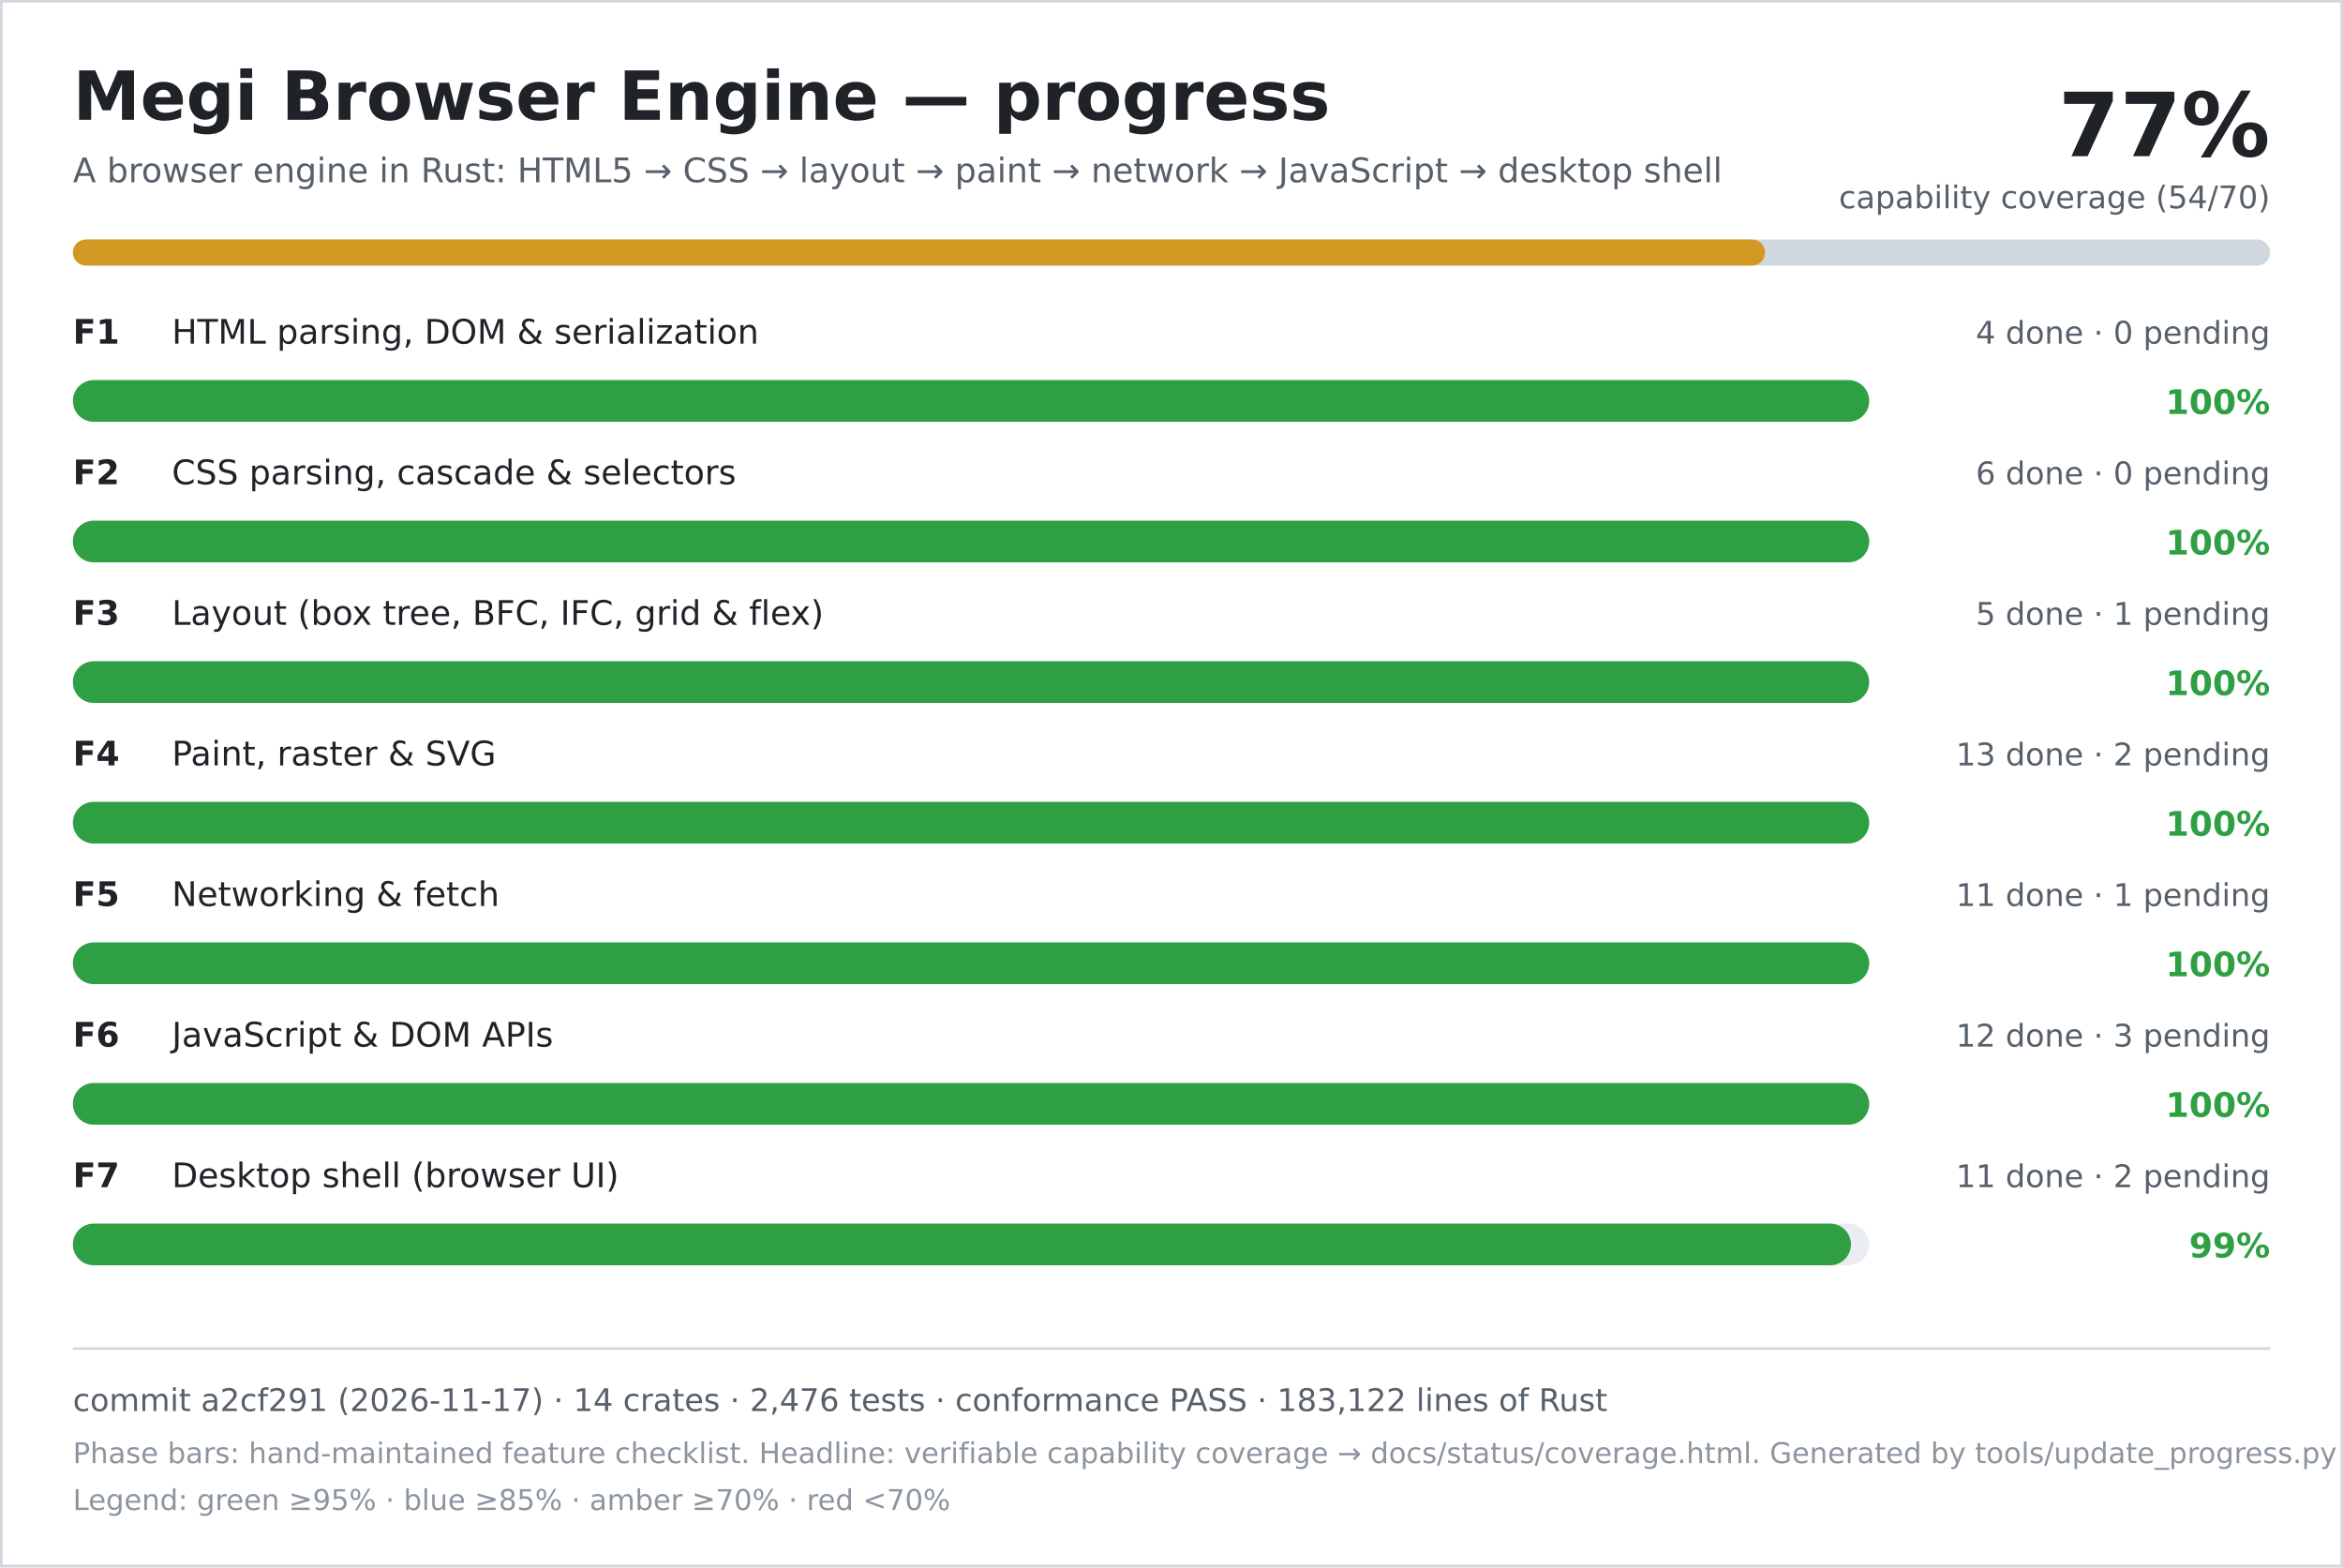
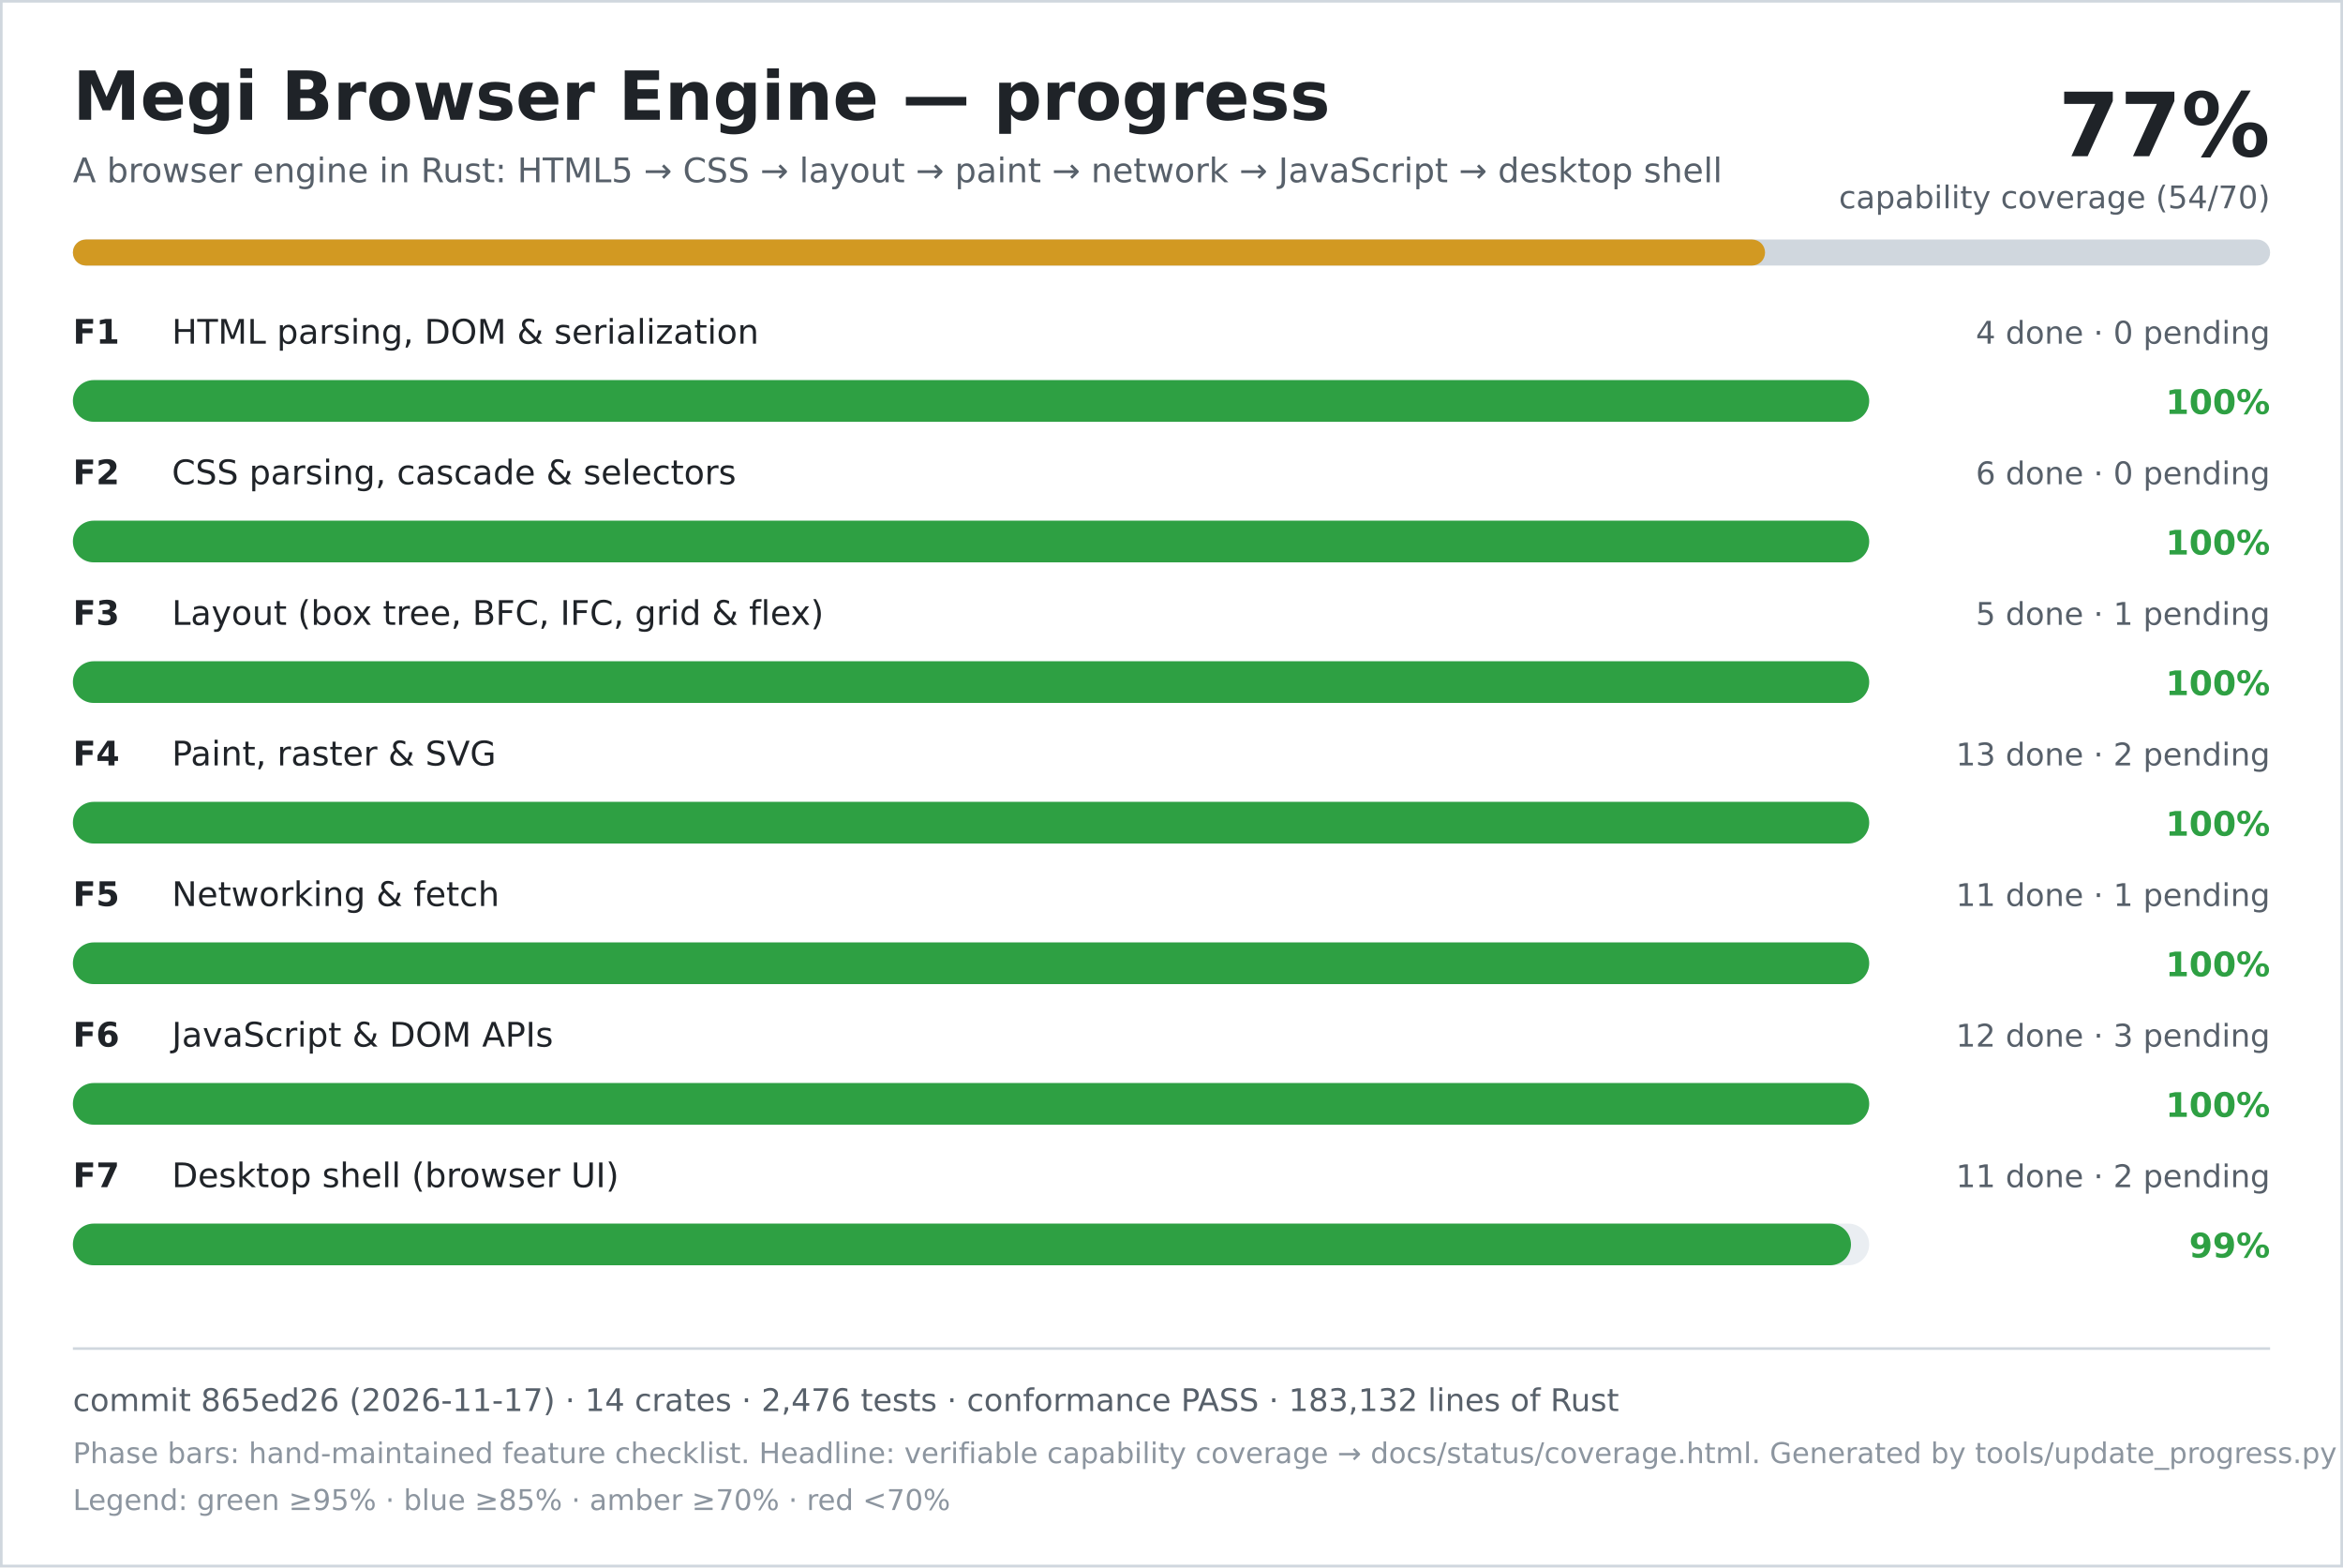
<svg xmlns="http://www.w3.org/2000/svg" width="900" height="602" viewBox="0 0 900 602" role="img" aria-labelledby="title desc">
  <rect width="900" height="602" fill="#ffffff" />
  <rect x="0.5" y="0.5" width="899" height="601" fill="none" stroke="#d0d7de" />
  <text x="28" y="46" font-family="DejaVu Sans, Verdana, sans-serif" font-size="26" font-weight="700" fill="#1f2328">Megi Browser Engine — progress</text>
  <text x="28" y="70" font-family="DejaVu Sans, Verdana, sans-serif" font-size="13" fill="#57606a">A browser engine in Rust: HTML5 → CSS → layout → paint → network → JavaScript → desktop shell</text>
  <text x="872" y="60" text-anchor="end" font-family="DejaVu Sans, Verdana, sans-serif" font-size="34" font-weight="700" fill="#1f2328">77%</text>
  <text x="872" y="80" text-anchor="end" font-family="DejaVu Sans, Verdana, sans-serif" font-size="12" fill="#57606a">capability coverage (54/70)</text>
  <rect x="28" y="92" width="844" height="10" rx="5" fill="#d0d7de" />
  <rect x="28" y="92" width="650" height="10" rx="5" fill="#d29922" />
  <text x="28" y="132" font-family="DejaVu Sans, Verdana, sans-serif" font-size="13" font-weight="700" fill="#1f2328">F1</text>
  <text x="66" y="132" font-family="DejaVu Sans, Verdana, sans-serif" font-size="13" fill="#1f2328">HTML parsing, DOM &amp; serialization</text>
  <text x="872" y="132" text-anchor="end" font-family="DejaVu Sans, Verdana, sans-serif" font-size="12" fill="#57606a">4 done · 0 pending</text>
  <rect x="28" y="146" width="690" height="16" rx="8" fill="#eaeef2" />
  <rect x="28" y="146" width="690" height="16" rx="8" fill="#2ea043" />
  <text x="872" y="159" text-anchor="end" font-family="DejaVu Sans, Verdana, sans-serif" font-size="13" font-weight="700" fill="#2ea043">100%</text>
  <text x="28" y="186" font-family="DejaVu Sans, Verdana, sans-serif" font-size="13" font-weight="700" fill="#1f2328">F2</text>
  <text x="66" y="186" font-family="DejaVu Sans, Verdana, sans-serif" font-size="13" fill="#1f2328">CSS parsing, cascade &amp; selectors</text>
  <text x="872" y="186" text-anchor="end" font-family="DejaVu Sans, Verdana, sans-serif" font-size="12" fill="#57606a">6 done · 0 pending</text>
  <rect x="28" y="200" width="690" height="16" rx="8" fill="#eaeef2" />
  <rect x="28" y="200" width="690" height="16" rx="8" fill="#2ea043" />
  <text x="872" y="213" text-anchor="end" font-family="DejaVu Sans, Verdana, sans-serif" font-size="13" font-weight="700" fill="#2ea043">100%</text>
  <text x="28" y="240" font-family="DejaVu Sans, Verdana, sans-serif" font-size="13" font-weight="700" fill="#1f2328">F3</text>
  <text x="66" y="240" font-family="DejaVu Sans, Verdana, sans-serif" font-size="13" fill="#1f2328">Layout (box tree, BFC, IFC, grid &amp; flex)</text>
  <text x="872" y="240" text-anchor="end" font-family="DejaVu Sans, Verdana, sans-serif" font-size="12" fill="#57606a">5 done · 1 pending</text>
  <rect x="28" y="254" width="690" height="16" rx="8" fill="#eaeef2" />
  <rect x="28" y="254" width="690" height="16" rx="8" fill="#2ea043" />
  <text x="872" y="267" text-anchor="end" font-family="DejaVu Sans, Verdana, sans-serif" font-size="13" font-weight="700" fill="#2ea043">100%</text>
  <text x="28" y="294" font-family="DejaVu Sans, Verdana, sans-serif" font-size="13" font-weight="700" fill="#1f2328">F4</text>
  <text x="66" y="294" font-family="DejaVu Sans, Verdana, sans-serif" font-size="13" fill="#1f2328">Paint, raster &amp; SVG</text>
  <text x="872" y="294" text-anchor="end" font-family="DejaVu Sans, Verdana, sans-serif" font-size="12" fill="#57606a">13 done · 2 pending</text>
  <rect x="28" y="308" width="690" height="16" rx="8" fill="#eaeef2" />
  <rect x="28" y="308" width="690" height="16" rx="8" fill="#2ea043" />
  <text x="872" y="321" text-anchor="end" font-family="DejaVu Sans, Verdana, sans-serif" font-size="13" font-weight="700" fill="#2ea043">100%</text>
  <text x="28" y="348" font-family="DejaVu Sans, Verdana, sans-serif" font-size="13" font-weight="700" fill="#1f2328">F5</text>
  <text x="66" y="348" font-family="DejaVu Sans, Verdana, sans-serif" font-size="13" fill="#1f2328">Networking &amp; fetch</text>
  <text x="872" y="348" text-anchor="end" font-family="DejaVu Sans, Verdana, sans-serif" font-size="12" fill="#57606a">11 done · 1 pending</text>
  <rect x="28" y="362" width="690" height="16" rx="8" fill="#eaeef2" />
  <rect x="28" y="362" width="690" height="16" rx="8" fill="#2ea043" />
  <text x="872" y="375" text-anchor="end" font-family="DejaVu Sans, Verdana, sans-serif" font-size="13" font-weight="700" fill="#2ea043">100%</text>
  <text x="28" y="402" font-family="DejaVu Sans, Verdana, sans-serif" font-size="13" font-weight="700" fill="#1f2328">F6</text>
  <text x="66" y="402" font-family="DejaVu Sans, Verdana, sans-serif" font-size="13" fill="#1f2328">JavaScript &amp; DOM APIs</text>
  <text x="872" y="402" text-anchor="end" font-family="DejaVu Sans, Verdana, sans-serif" font-size="12" fill="#57606a">12 done · 3 pending</text>
  <rect x="28" y="416" width="690" height="16" rx="8" fill="#eaeef2" />
  <rect x="28" y="416" width="690" height="16" rx="8" fill="#2ea043" />
  <text x="872" y="429" text-anchor="end" font-family="DejaVu Sans, Verdana, sans-serif" font-size="13" font-weight="700" fill="#2ea043">100%</text>
  <text x="28" y="456" font-family="DejaVu Sans, Verdana, sans-serif" font-size="13" font-weight="700" fill="#1f2328">F7</text>
  <text x="66" y="456" font-family="DejaVu Sans, Verdana, sans-serif" font-size="13" fill="#1f2328">Desktop shell (browser UI)</text>
  <text x="872" y="456" text-anchor="end" font-family="DejaVu Sans, Verdana, sans-serif" font-size="12" fill="#57606a">11 done · 2 pending</text>
  <rect x="28" y="470" width="690" height="16" rx="8" fill="#eaeef2" />
  <rect x="28" y="470" width="683" height="16" rx="8" fill="#2ea043" />
  <text x="872" y="483" text-anchor="end" font-family="DejaVu Sans, Verdana, sans-serif" font-size="13" font-weight="700" fill="#2ea043">99%</text>
  <line x1="28" y1="518" x2="872" y2="518" stroke="#d0d7de" />
-   <text x="28" y="542" font-family="DejaVu Sans, Verdana, sans-serif" font-size="12" fill="#57606a">commit a2cf291 (2026-11-17) · 14 crates · 2,476 tests · conformance PASS · 183,122 lines of Rust</text>
+   <text x="28" y="542" font-family="DejaVu Sans, Verdana, sans-serif" font-size="12" fill="#57606a">commit 865ed26 (2026-11-17) · 14 crates · 2,476 tests · conformance PASS · 183,132 lines of Rust</text>
  <text x="28" y="562" font-family="DejaVu Sans, Verdana, sans-serif" font-size="11" fill="#8c959f">Phase bars: hand-maintained feature checklist. Headline: verifiable capability coverage → docs/status/coverage.html. Generated by tools/update_progress.py — do not edit.</text>
  <text x="28" y="580" font-family="DejaVu Sans, Verdana, sans-serif" font-size="11" fill="#8c959f">Legend: green ≥95% · blue ≥85% · amber ≥70% · red &lt;70%</text>
</svg>
